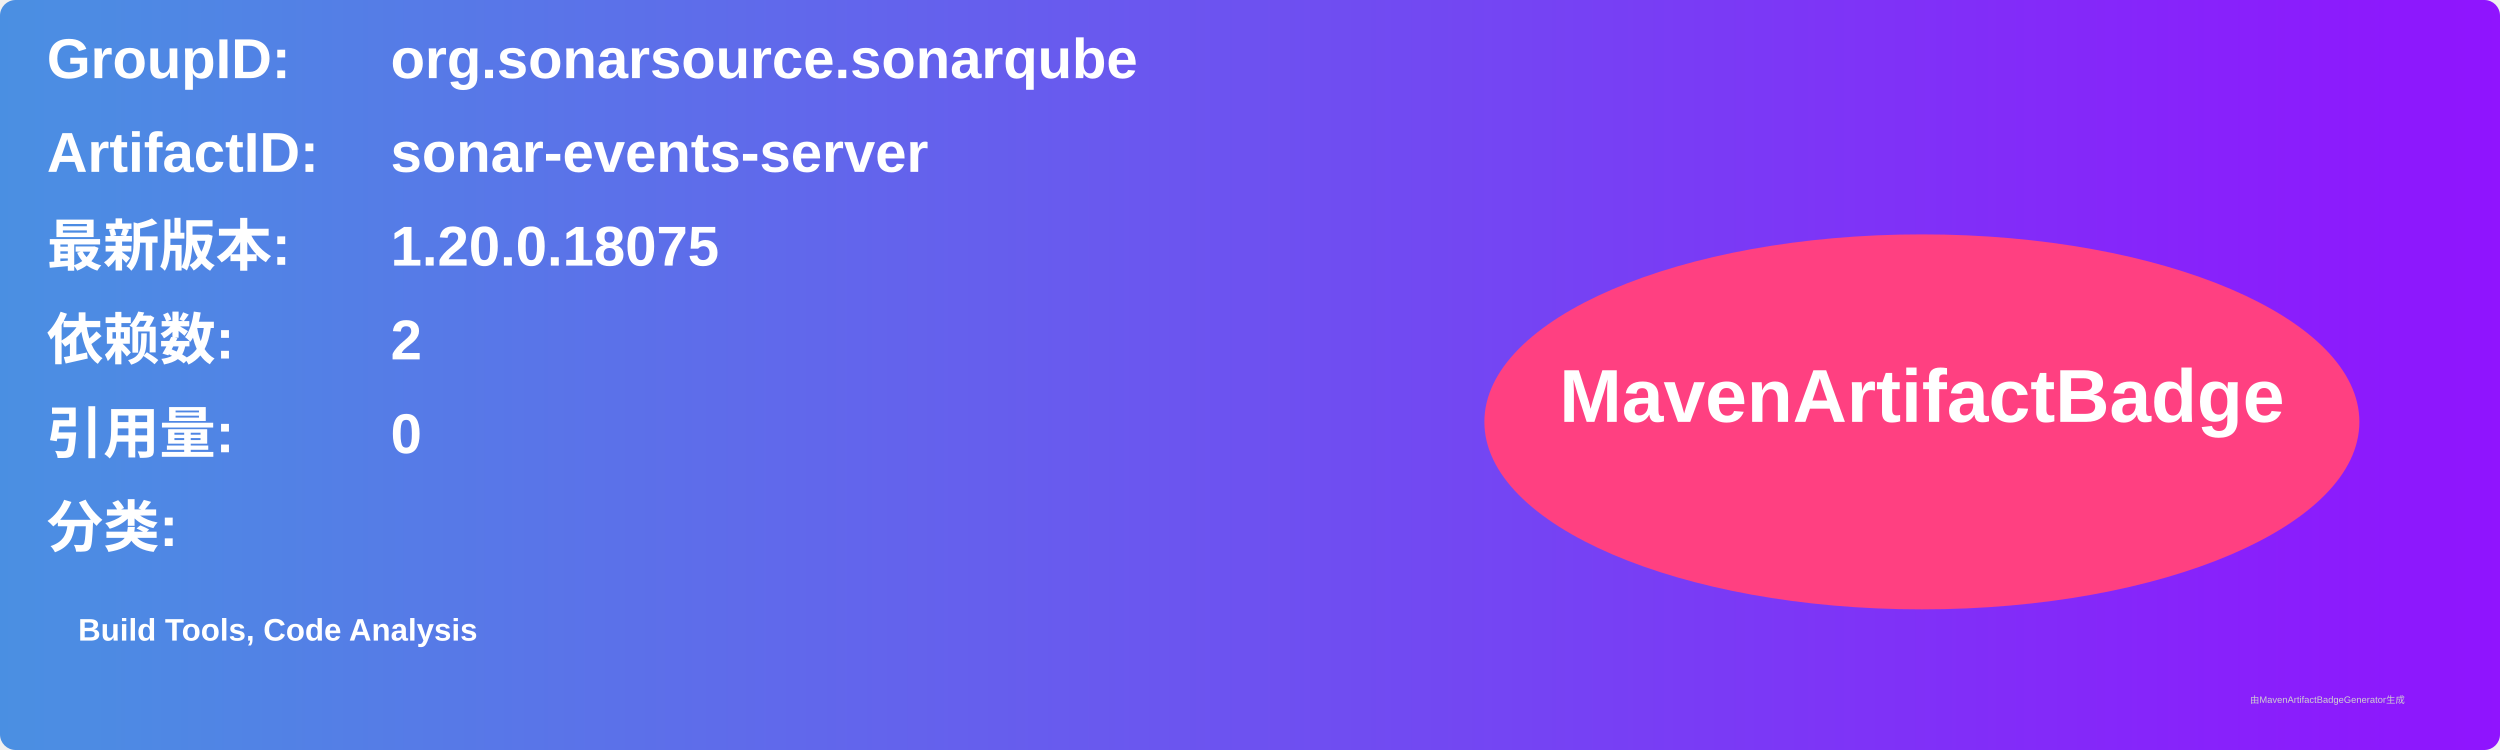
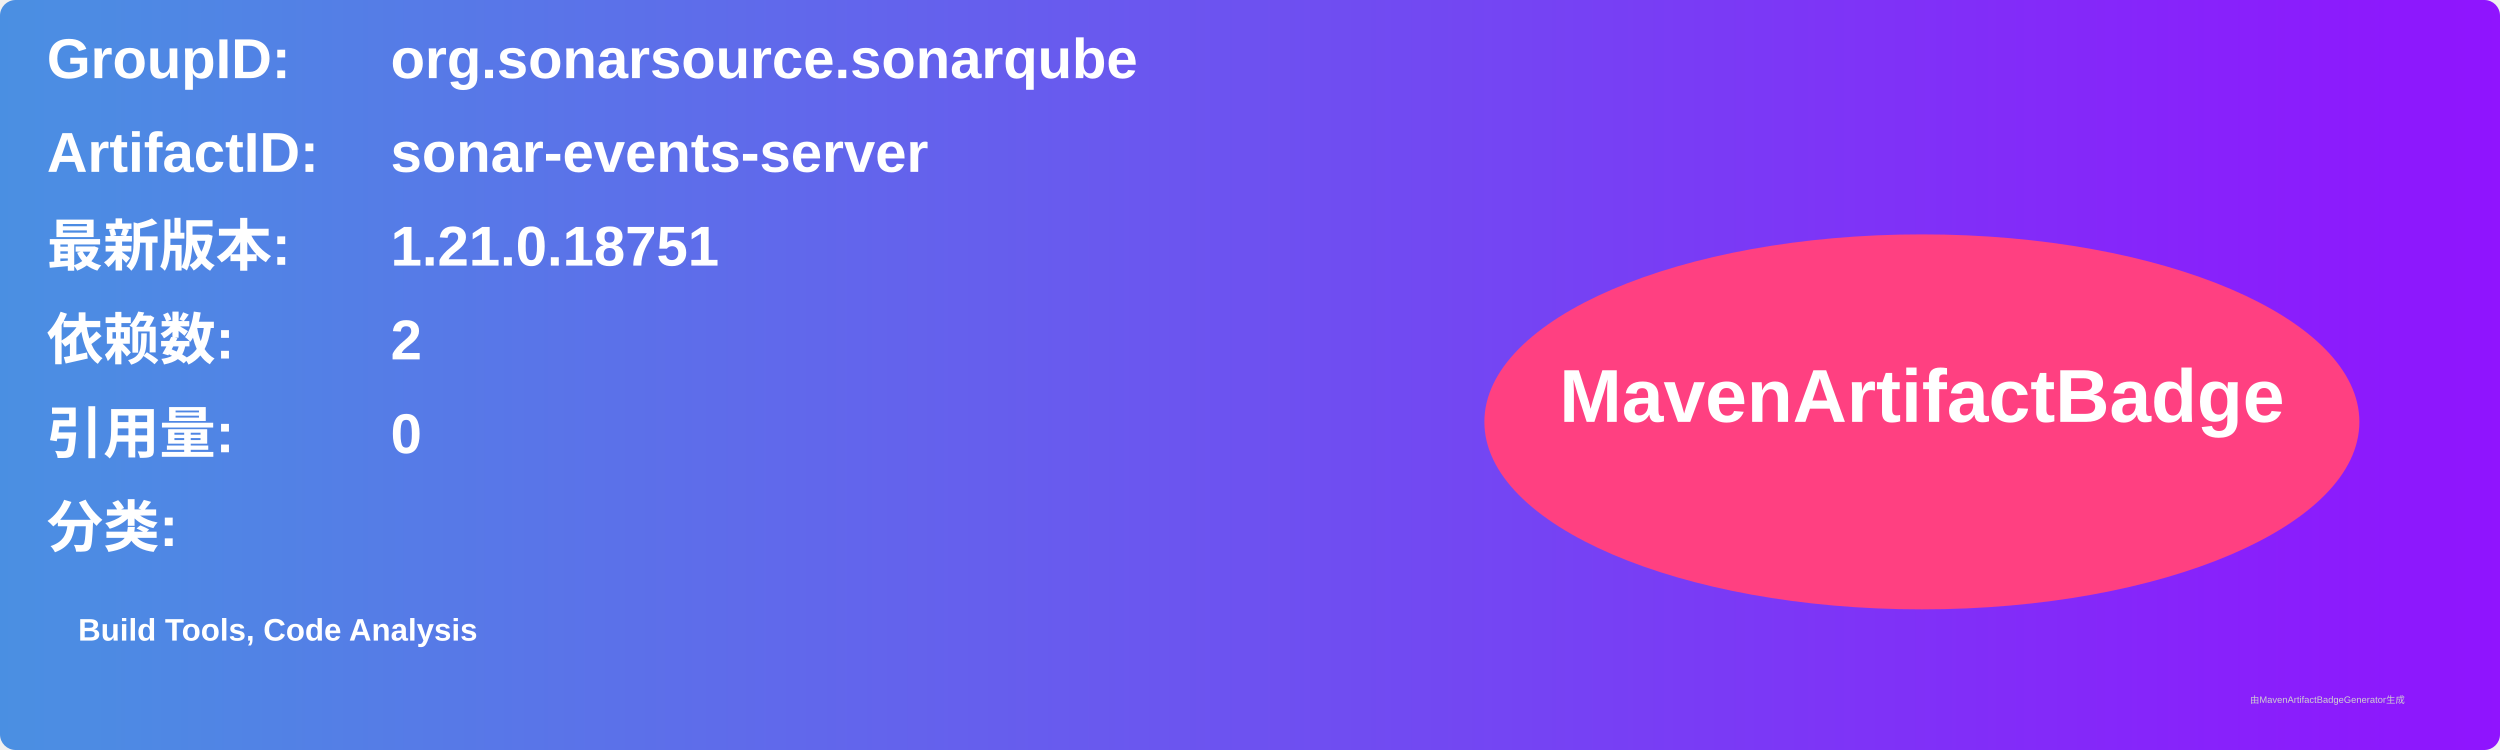
<svg xmlns="http://www.w3.org/2000/svg" width="800" height="240" viewBox="0 0 800 240">
  <linearGradient id="grad" x1="0%" y1="0%" x2="100%" y2="0%">
    <stop offset="0%" stop-color="#4a90e2" />
    <stop offset="100%" stop-color="#9013fe" />
  </linearGradient>
  <rect width="100%" height="100%" rx="5" ry="5" fill="url(#grad)" />
  <g transform="translate(15, 15)">
    <text x="0" y="10" font-family="Arial" font-size="18" fill="white" font-weight="bold" width="260">GroupID:</text>
    <text x="110" y="10" font-family="Arial" font-size="18" fill="white" font-weight="bold" width="460">org.sonarsource.sonarqube</text>
    <text x="0" y="40" font-family="Arial" font-size="18" fill="white" font-weight="bold" width="260">ArtifactID:</text>
    <text x="110" y="40" font-family="Arial" font-size="18" fill="white" font-weight="bold" width="460">sonar-events-server</text>
    <text x="0" y="70" font-family="Arial" font-size="18" fill="white" font-weight="bold">最新版本:</text>
    <text x="110" y="70" font-family="Arial" font-size="18" fill="white" font-weight="bold">
-       <tspan font-weight="bold">1.20.0.18075</tspan>
+       <tspan font-weight="bold">1.21.0.18751</tspan>
    </text>
    <text x="0" y="100" font-family="Arial" font-size="18" fill="white" font-weight="bold">依赖数: </text>
    <text x="110" y="100" font-family="Arial" font-size="18" fill="white">
      <tspan font-weight="bold">2</tspan>
    </text>
    <text x="0" y="130" font-family="Arial" font-size="18" fill="white" font-weight="bold">引用量: </text>
    <text x="110" y="130" font-family="Arial" font-size="18" fill="white">
      <tspan font-weight="bold">0</tspan>
    </text>
    <text x="0" y="160" font-family="Arial" font-size="18" fill="white" font-weight="bold">分类:</text>
    <text x="10" y="190" font-family="Arial" font-size="10" fill="white">
      <tspan font-weight="bold">Build Tools, Code Analysis</tspan>
    </text>
    <ellipse cx="600" cy="120" rx="140" ry="60" fill="#ff4081" />
    <text x="600" y="120" text-anchor="middle" font-family="Arial" font-size="24" fill="white" font-weight="bold">MavenArtifactBadge</text>
  </g>
  <text x="720" y="225" font-family="Arial" font-size="3" fill="#d0d0d0">由MavenArtifactBadgeGenerator生成</text>
</svg>
